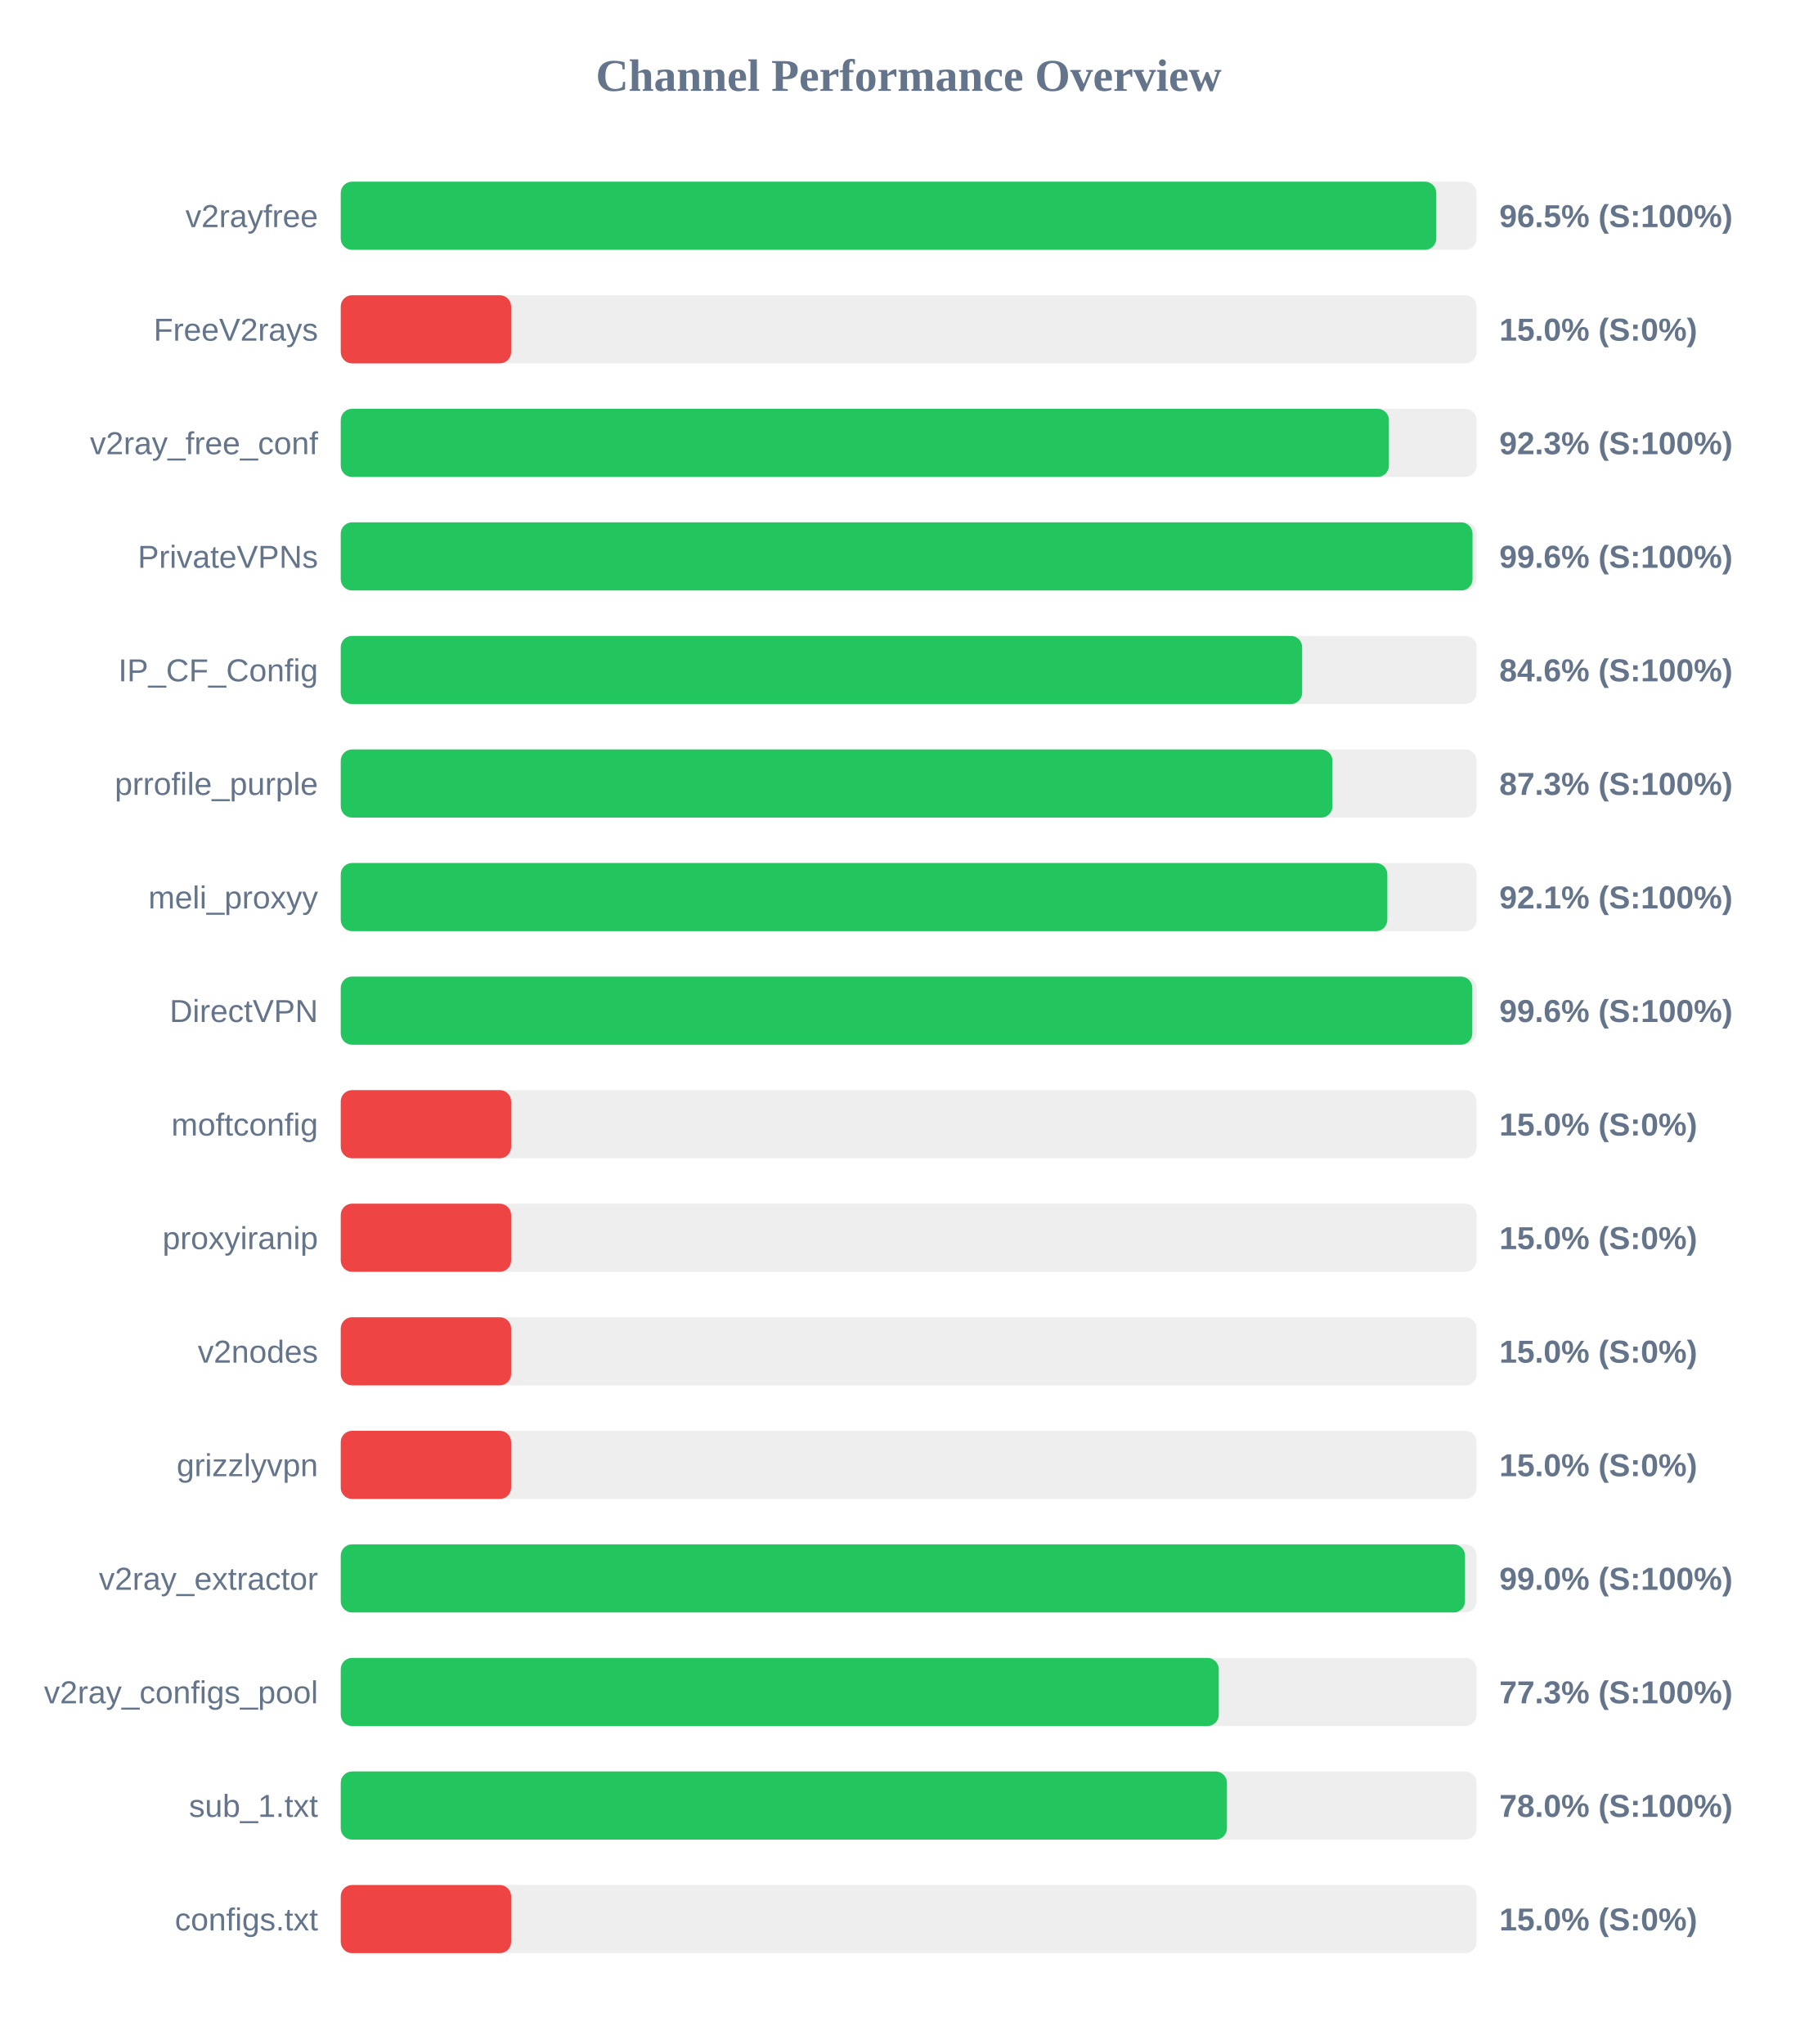
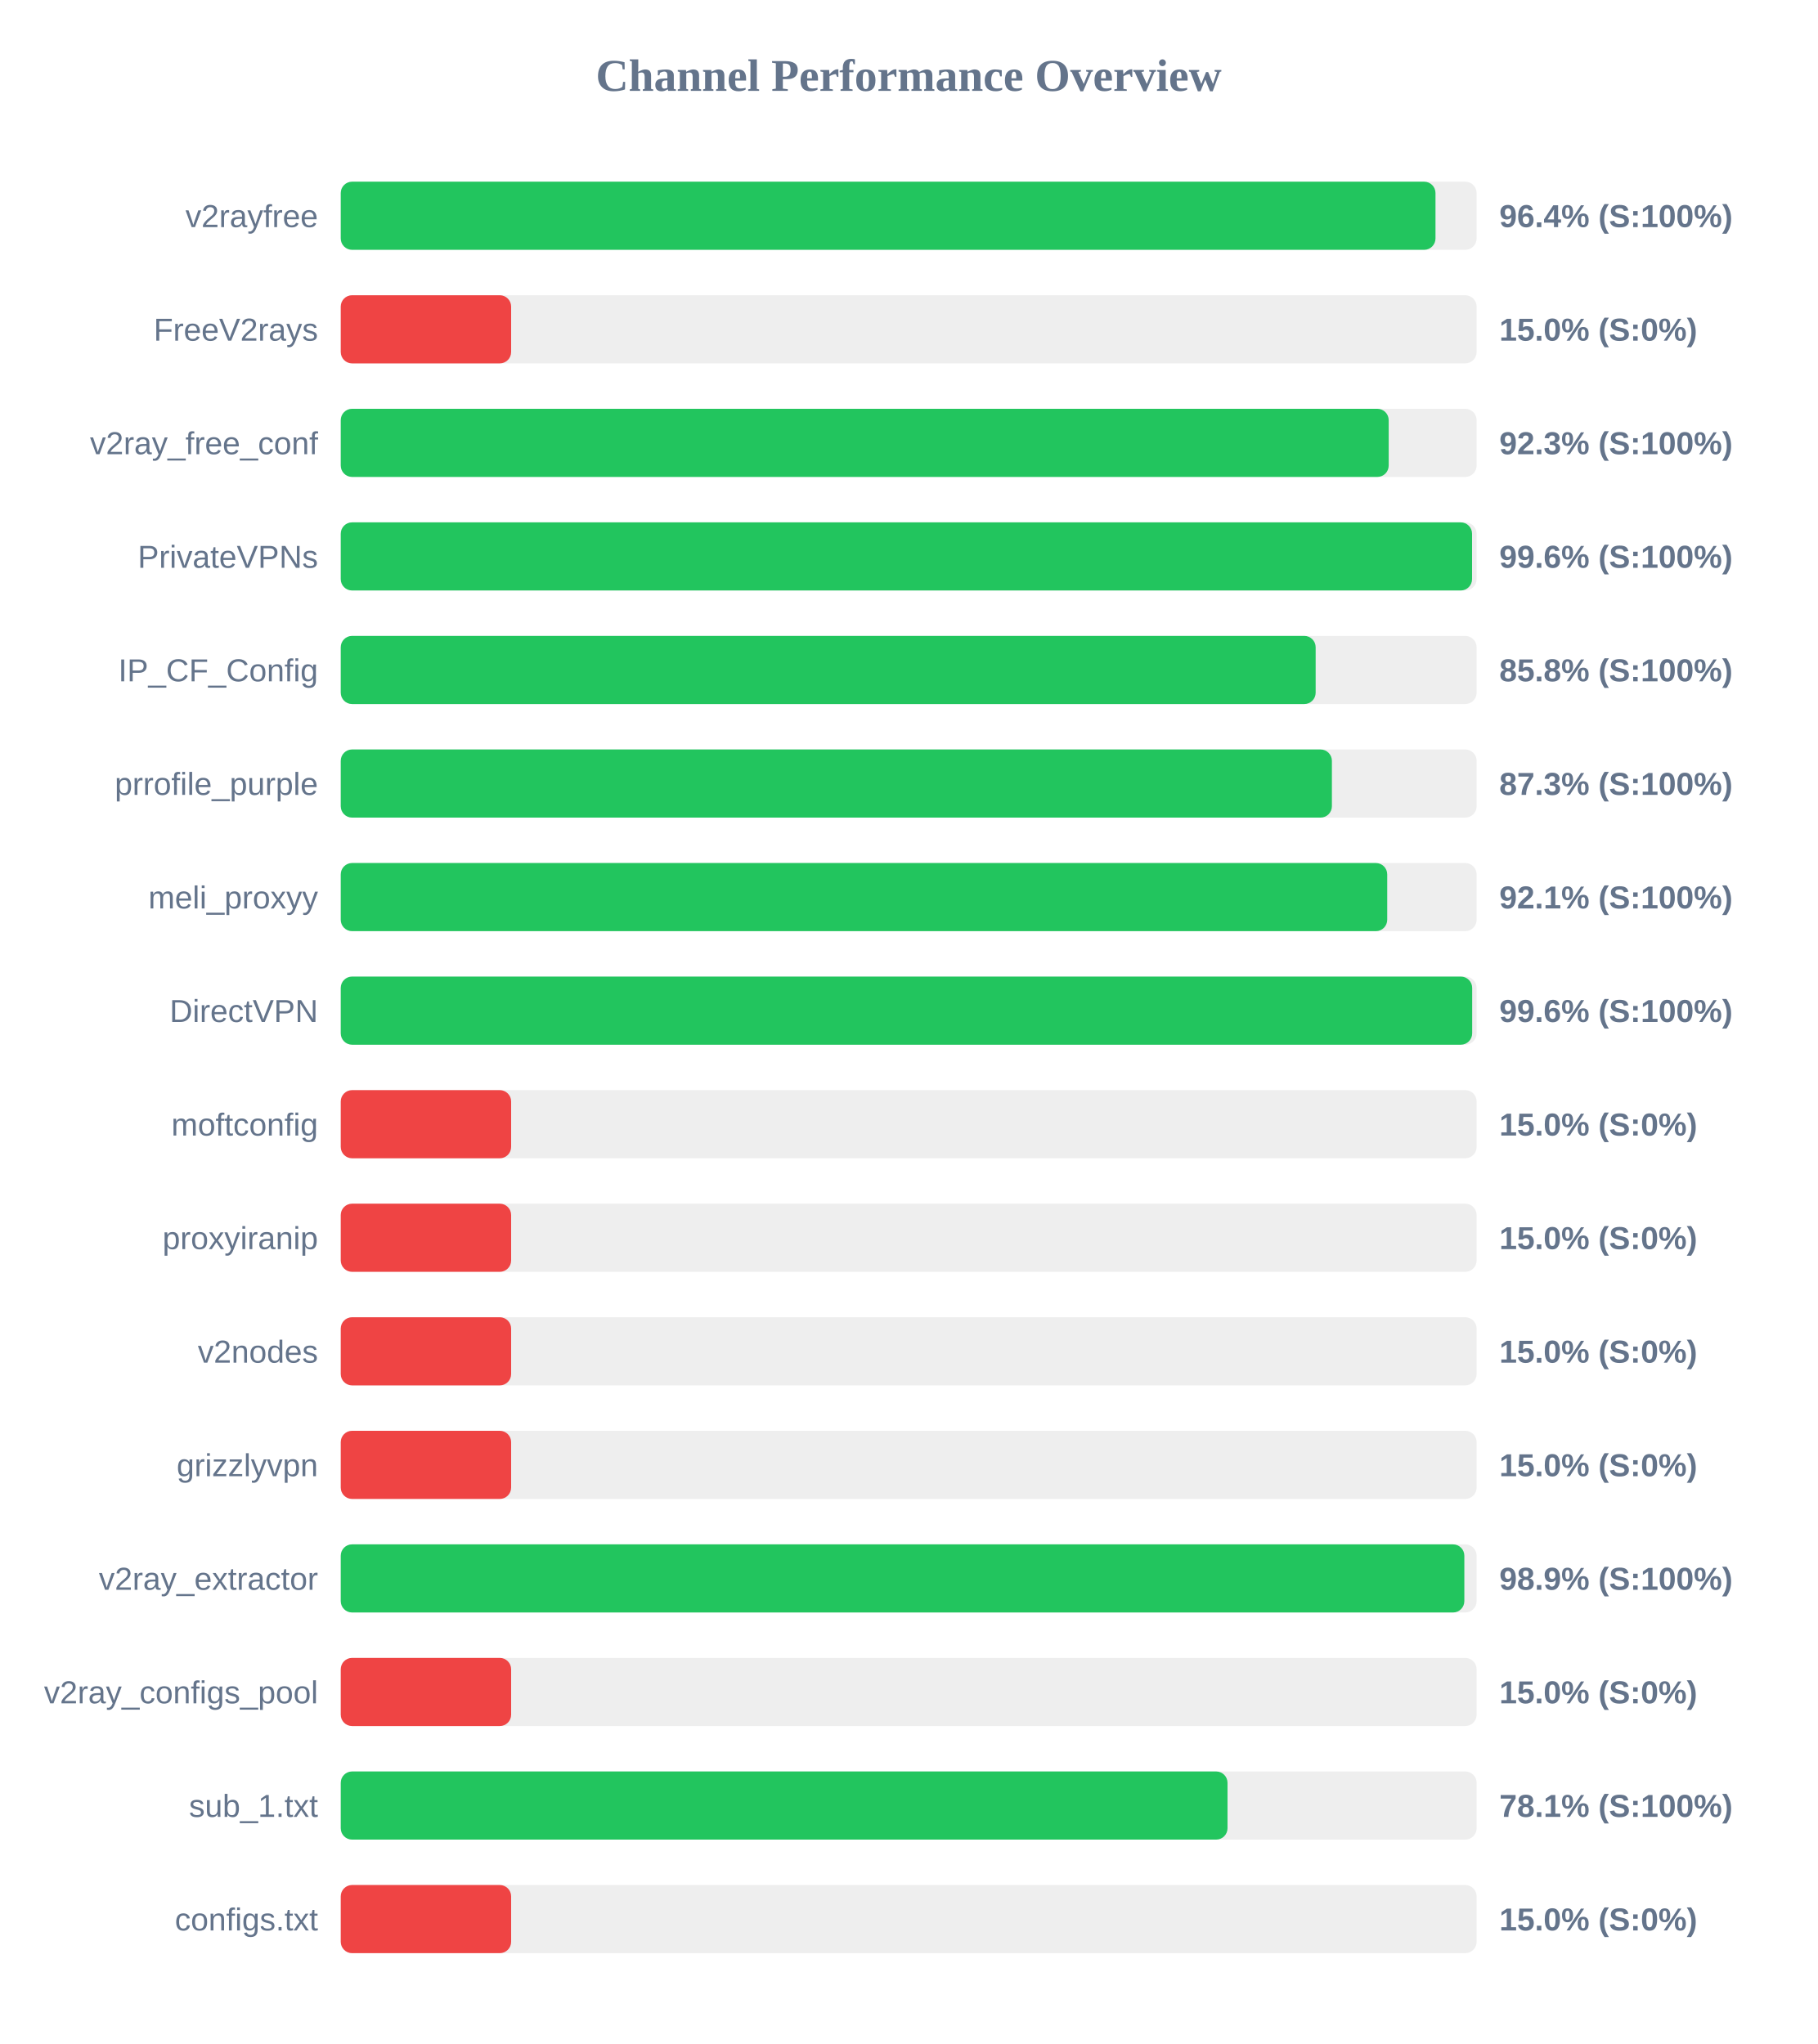
<svg xmlns="http://www.w3.org/2000/svg" width="800" height="900" version="1.1">
  <style>
        .row { font: 14px Arial; fill: #64748b; }
        .score { font: bold 14px Arial; fill: #64748b; }
    </style>
  <text x="400" y="40" text-anchor="middle" font-size="20px" font-weight="bold" fill="#64748b">Channel Performance Overview</text>
  <rect x="150" y="80" width="500" height="30" fill="#eee" rx="5" />
-   <rect x="150" y="80" width="482.25" height="30" fill="#22c55e" rx="5" />
+   <rect x="150" y="80" width="481.9" height="30" fill="#22c55e" rx="5" />
  <text x="140" y="100" text-anchor="end" class="row">v2rayfree</text>
-   <text x="660" y="100" text-anchor="start" class="score">96.5% (S:100%)</text>
+   <text x="660" y="100" text-anchor="start" class="score">96.4% (S:100%)</text>
  <rect x="150" y="130" width="500" height="30" fill="#eee" rx="5" />
  <rect x="150" y="130" width="75.0" height="30" fill="#ef4444" rx="5" />
  <text x="140" y="150" text-anchor="end" class="row">FreeV2rays</text>
  <text x="660" y="150" text-anchor="start" class="score">15.0% (S:0%)</text>
  <rect x="150" y="180" width="500" height="30" fill="#eee" rx="5" />
-   <rect x="150" y="180" width="461.4" height="30" fill="#22c55e" rx="5" />
+   <rect x="150" y="180" width="461.3" height="30" fill="#22c55e" rx="5" />
  <text x="140" y="200" text-anchor="end" class="row">v2ray_free_conf</text>
  <text x="660" y="200" text-anchor="start" class="score">92.3% (S:100%)</text>
  <rect x="150" y="230" width="500" height="30" fill="#eee" rx="5" />
-   <rect x="150" y="230" width="498.2" height="30" fill="#22c55e" rx="5" />
+   <rect x="150" y="230" width="498.0" height="30" fill="#22c55e" rx="5" />
  <text x="140" y="250" text-anchor="end" class="row">PrivateVPNs</text>
  <text x="660" y="250" text-anchor="start" class="score">99.6% (S:100%)</text>
  <rect x="150" y="280" width="500" height="30" fill="#eee" rx="5" />
-   <rect x="150" y="280" width="423.2" height="30" fill="#22c55e" rx="5" />
+   <rect x="150" y="280" width="429.15" height="30" fill="#22c55e" rx="5" />
  <text x="140" y="300" text-anchor="end" class="row">IP_CF_Config</text>
-   <text x="660" y="300" text-anchor="start" class="score">84.6% (S:100%)</text>
+   <text x="660" y="300" text-anchor="start" class="score">85.8% (S:100%)</text>
  <rect x="150" y="330" width="500" height="30" fill="#eee" rx="5" />
-   <rect x="150" y="330" width="436.55" height="30" fill="#22c55e" rx="5" />
+   <rect x="150" y="330" width="436.3" height="30" fill="#22c55e" rx="5" />
  <text x="140" y="350" text-anchor="end" class="row">prrofile_purple</text>
  <text x="660" y="350" text-anchor="start" class="score">87.3% (S:100%)</text>
  <rect x="150" y="380" width="500" height="30" fill="#eee" rx="5" />
-   <rect x="150" y="380" width="460.7" height="30" fill="#22c55e" rx="5" />
+   <rect x="150" y="380" width="460.65" height="30" fill="#22c55e" rx="5" />
  <text x="140" y="400" text-anchor="end" class="row">meli_proxyy</text>
  <text x="660" y="400" text-anchor="start" class="score">92.1% (S:100%)</text>
  <rect x="150" y="430" width="500" height="30" fill="#eee" rx="5" />
-   <rect x="150" y="430" width="498.1" height="30" fill="#22c55e" rx="5" />
+   <rect x="150" y="430" width="498.05" height="30" fill="#22c55e" rx="5" />
  <text x="140" y="450" text-anchor="end" class="row">DirectVPN</text>
  <text x="660" y="450" text-anchor="start" class="score">99.6% (S:100%)</text>
  <rect x="150" y="480" width="500" height="30" fill="#eee" rx="5" />
  <rect x="150" y="480" width="75.0" height="30" fill="#ef4444" rx="5" />
  <text x="140" y="500" text-anchor="end" class="row">moftconfig</text>
  <text x="660" y="500" text-anchor="start" class="score">15.0% (S:0%)</text>
  <rect x="150" y="530" width="500" height="30" fill="#eee" rx="5" />
  <rect x="150" y="530" width="75.0" height="30" fill="#ef4444" rx="5" />
  <text x="140" y="550" text-anchor="end" class="row">proxyiranip</text>
  <text x="660" y="550" text-anchor="start" class="score">15.0% (S:0%)</text>
  <rect x="150" y="580" width="500" height="30" fill="#eee" rx="5" />
  <rect x="150" y="580" width="75.0" height="30" fill="#ef4444" rx="5" />
  <text x="140" y="600" text-anchor="end" class="row">v2nodes</text>
  <text x="660" y="600" text-anchor="start" class="score">15.0% (S:0%)</text>
  <rect x="150" y="630" width="500" height="30" fill="#eee" rx="5" />
  <rect x="150" y="630" width="75.0" height="30" fill="#ef4444" rx="5" />
  <text x="140" y="650" text-anchor="end" class="row">grizzlyvpn</text>
  <text x="660" y="650" text-anchor="start" class="score">15.0% (S:0%)</text>
  <rect x="150" y="680" width="500" height="30" fill="#eee" rx="5" />
-   <rect x="150" y="680" width="494.9" height="30" fill="#22c55e" rx="5" />
+   <rect x="150" y="680" width="494.6" height="30" fill="#22c55e" rx="5" />
  <text x="140" y="700" text-anchor="end" class="row">v2ray_extractor</text>
-   <text x="660" y="700" text-anchor="start" class="score">99.0% (S:100%)</text>
+   <text x="660" y="700" text-anchor="start" class="score">98.9% (S:100%)</text>
  <rect x="150" y="730" width="500" height="30" fill="#eee" rx="5" />
-   <rect x="150" y="730" width="386.5" height="30" fill="#22c55e" rx="5" />
+   <rect x="150" y="730" width="75.0" height="30" fill="#ef4444" rx="5" />
  <text x="140" y="750" text-anchor="end" class="row">v2ray_configs_pool</text>
-   <text x="660" y="750" text-anchor="start" class="score">77.3% (S:100%)</text>
+   <text x="660" y="750" text-anchor="start" class="score">15.0% (S:0%)</text>
  <rect x="150" y="780" width="500" height="30" fill="#eee" rx="5" />
-   <rect x="150" y="780" width="390.1" height="30" fill="#22c55e" rx="5" />
+   <rect x="150" y="780" width="390.35" height="30" fill="#22c55e" rx="5" />
  <text x="140" y="800" text-anchor="end" class="row">sub_1.txt</text>
-   <text x="660" y="800" text-anchor="start" class="score">78.0% (S:100%)</text>
+   <text x="660" y="800" text-anchor="start" class="score">78.1% (S:100%)</text>
  <rect x="150" y="830" width="500" height="30" fill="#eee" rx="5" />
  <rect x="150" y="830" width="75.0" height="30" fill="#ef4444" rx="5" />
  <text x="140" y="850" text-anchor="end" class="row">configs.txt</text>
  <text x="660" y="850" text-anchor="start" class="score">15.0% (S:0%)</text>
</svg>
